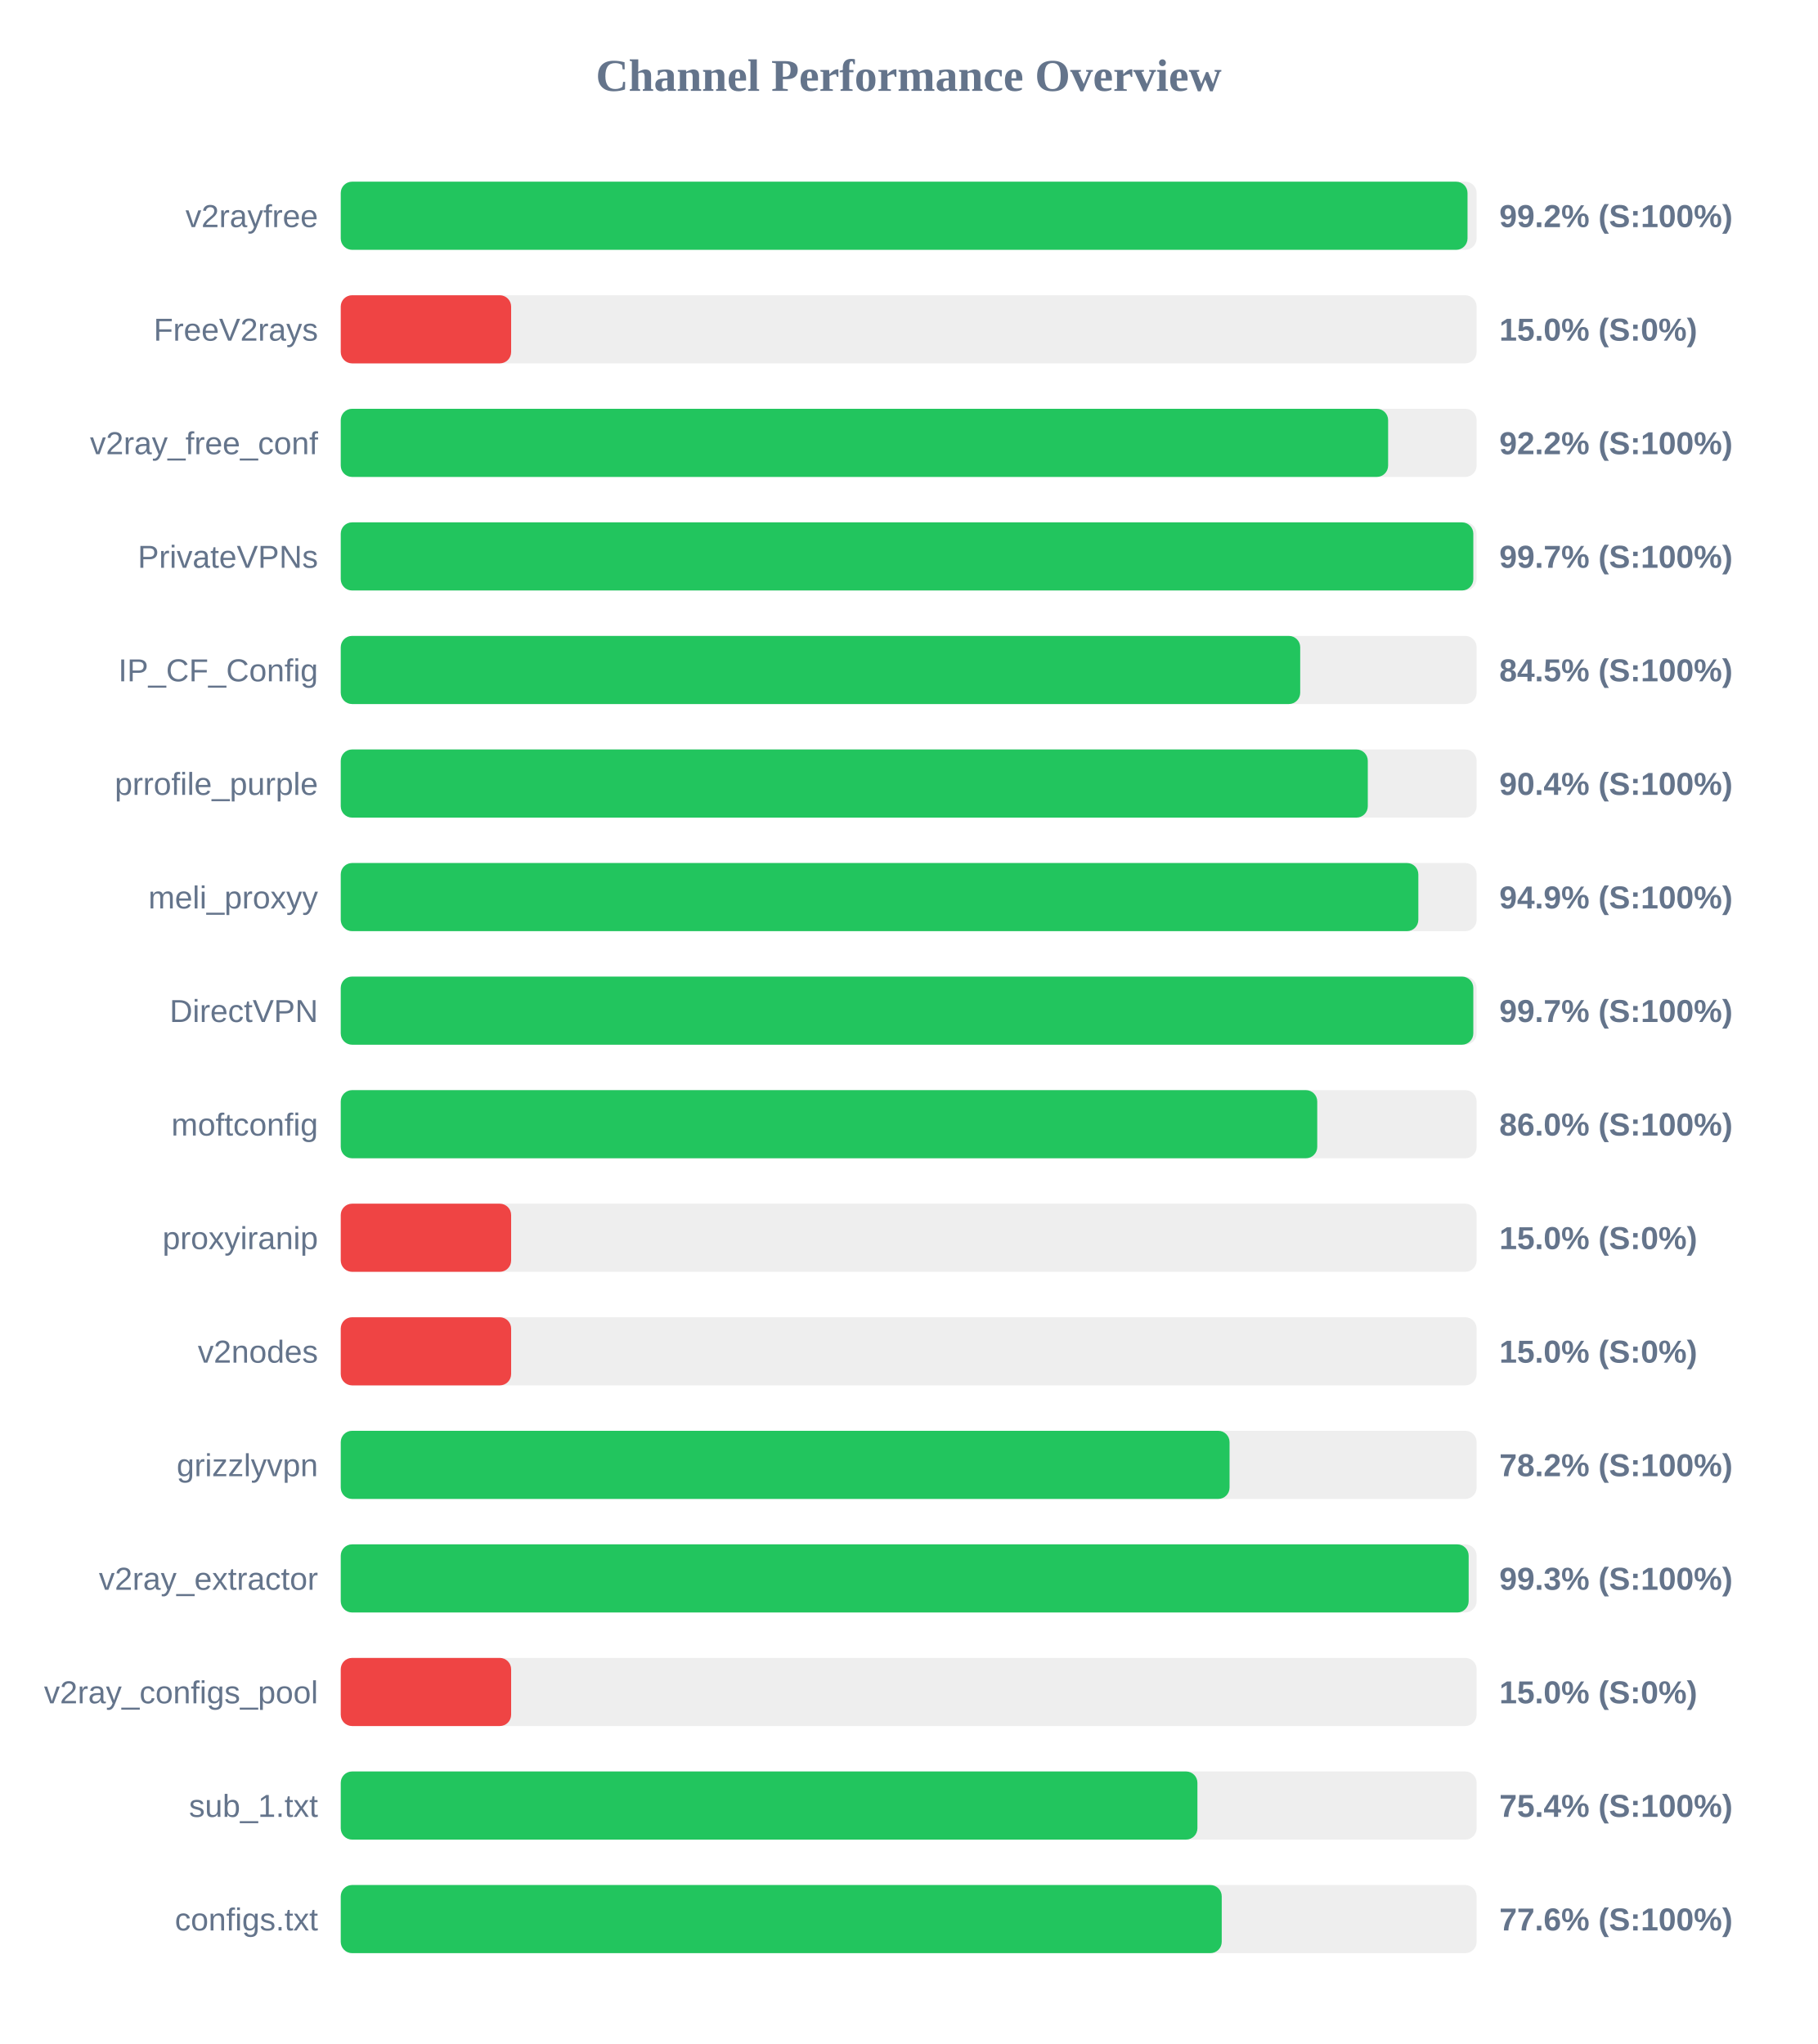
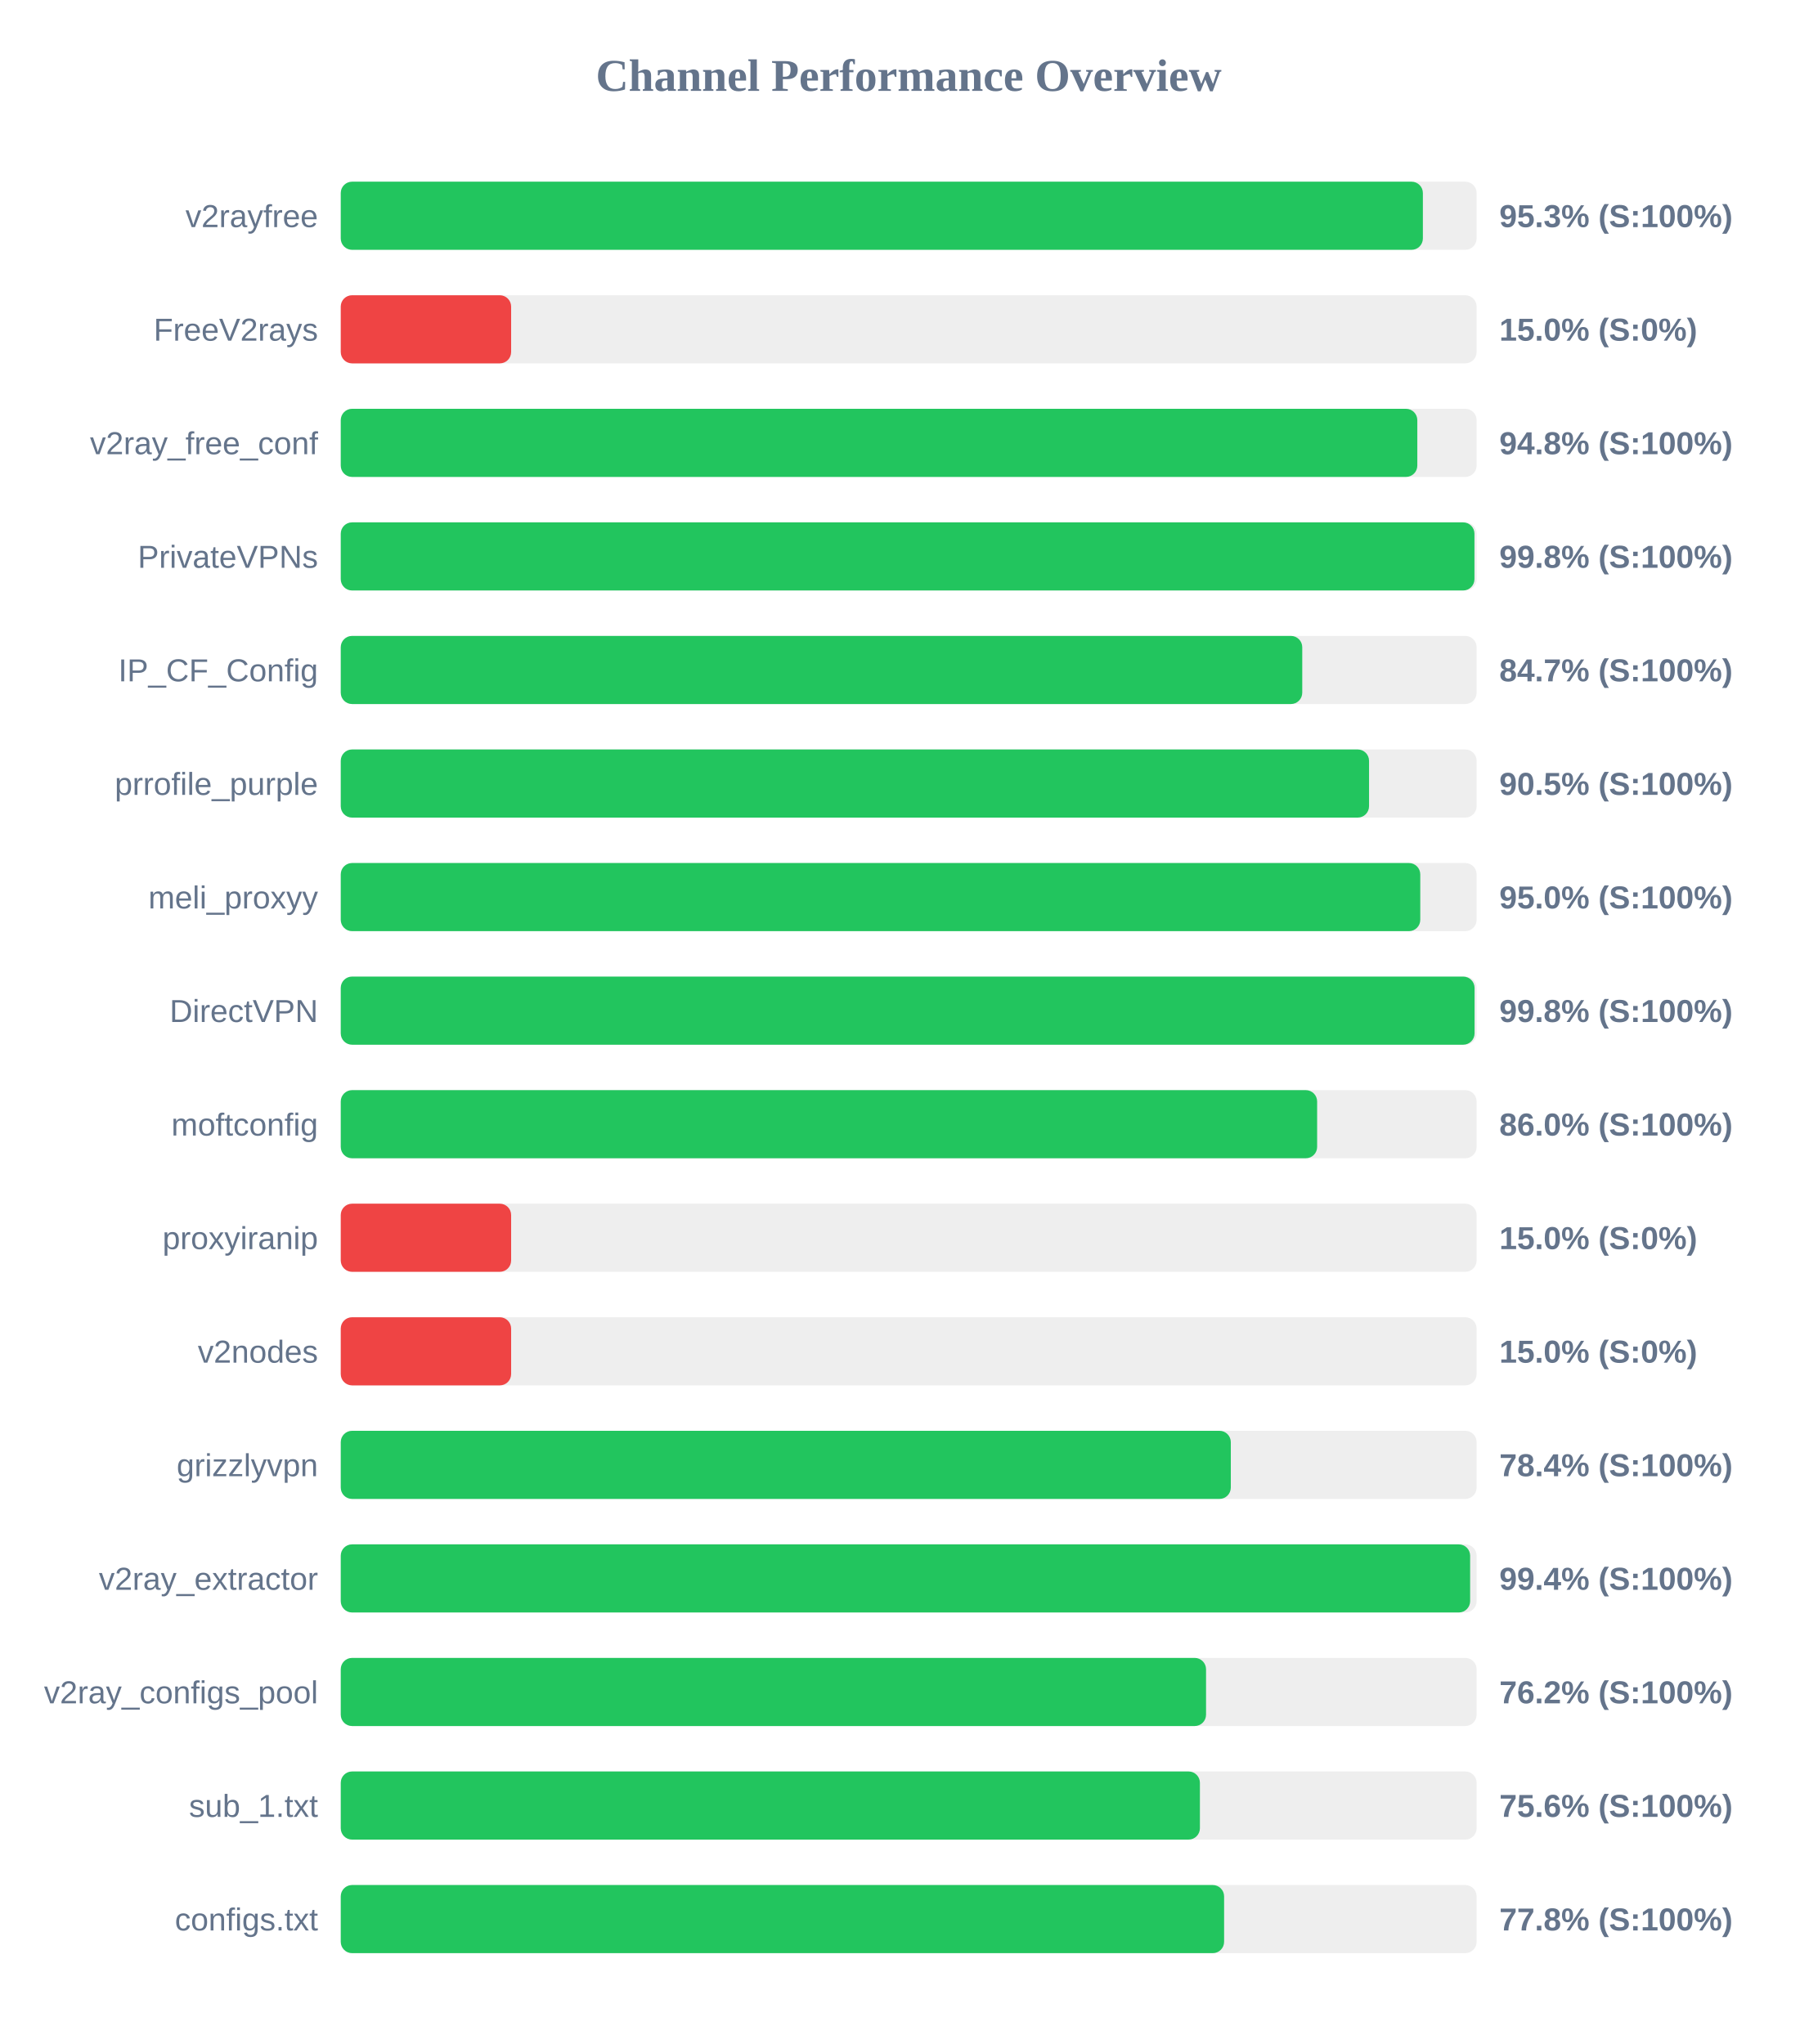
<svg xmlns="http://www.w3.org/2000/svg" width="800" height="900" version="1.1">
  <style>
        .row { font: 14px Arial; fill: #64748b; }
        .score { font: bold 14px Arial; fill: #64748b; }
    </style>
  <text x="400" y="40" text-anchor="middle" font-size="20px" font-weight="bold" fill="#64748b">Channel Performance Overview</text>
  <rect x="150" y="80" width="500" height="30" fill="#eee" rx="5" />
-   <rect x="150" y="80" width="496.0" height="30" fill="#22c55e" rx="5" />
+   <rect x="150" y="80" width="476.35" height="30" fill="#22c55e" rx="5" />
  <text x="140" y="100" text-anchor="end" class="row">v2rayfree</text>
-   <text x="660" y="100" text-anchor="start" class="score">99.2% (S:100%)</text>
+   <text x="660" y="100" text-anchor="start" class="score">95.3% (S:100%)</text>
  <rect x="150" y="130" width="500" height="30" fill="#eee" rx="5" />
  <rect x="150" y="130" width="75.0" height="30" fill="#ef4444" rx="5" />
  <text x="140" y="150" text-anchor="end" class="row">FreeV2rays</text>
  <text x="660" y="150" text-anchor="start" class="score">15.0% (S:0%)</text>
  <rect x="150" y="180" width="500" height="30" fill="#eee" rx="5" />
-   <rect x="150" y="180" width="461.05" height="30" fill="#22c55e" rx="5" />
+   <rect x="150" y="180" width="473.9" height="30" fill="#22c55e" rx="5" />
  <text x="140" y="200" text-anchor="end" class="row">v2ray_free_conf</text>
-   <text x="660" y="200" text-anchor="start" class="score">92.2% (S:100%)</text>
+   <text x="660" y="200" text-anchor="start" class="score">94.8% (S:100%)</text>
  <rect x="150" y="230" width="500" height="30" fill="#eee" rx="5" />
-   <rect x="150" y="230" width="498.55" height="30" fill="#22c55e" rx="5" />
+   <rect x="150" y="230" width="499.05" height="30" fill="#22c55e" rx="5" />
  <text x="140" y="250" text-anchor="end" class="row">PrivateVPNs</text>
-   <text x="660" y="250" text-anchor="start" class="score">99.7% (S:100%)</text>
+   <text x="660" y="250" text-anchor="start" class="score">99.8% (S:100%)</text>
  <rect x="150" y="280" width="500" height="30" fill="#eee" rx="5" />
-   <rect x="150" y="280" width="422.35" height="30" fill="#22c55e" rx="5" />
+   <rect x="150" y="280" width="423.25" height="30" fill="#22c55e" rx="5" />
  <text x="140" y="300" text-anchor="end" class="row">IP_CF_Config</text>
-   <text x="660" y="300" text-anchor="start" class="score">84.5% (S:100%)</text>
+   <text x="660" y="300" text-anchor="start" class="score">84.7% (S:100%)</text>
  <rect x="150" y="330" width="500" height="30" fill="#eee" rx="5" />
-   <rect x="150" y="330" width="452.1" height="30" fill="#22c55e" rx="5" />
+   <rect x="150" y="330" width="452.65" height="30" fill="#22c55e" rx="5" />
  <text x="140" y="350" text-anchor="end" class="row">prrofile_purple</text>
-   <text x="660" y="350" text-anchor="start" class="score">90.4% (S:100%)</text>
+   <text x="660" y="350" text-anchor="start" class="score">90.5% (S:100%)</text>
  <rect x="150" y="380" width="500" height="30" fill="#eee" rx="5" />
-   <rect x="150" y="380" width="474.35" height="30" fill="#22c55e" rx="5" />
+   <rect x="150" y="380" width="475.2" height="30" fill="#22c55e" rx="5" />
  <text x="140" y="400" text-anchor="end" class="row">meli_proxyy</text>
-   <text x="660" y="400" text-anchor="start" class="score">94.9% (S:100%)</text>
+   <text x="660" y="400" text-anchor="start" class="score">95.0% (S:100%)</text>
  <rect x="150" y="430" width="500" height="30" fill="#eee" rx="5" />
-   <rect x="150" y="430" width="498.55" height="30" fill="#22c55e" rx="5" />
+   <rect x="150" y="430" width="499.1" height="30" fill="#22c55e" rx="5" />
  <text x="140" y="450" text-anchor="end" class="row">DirectVPN</text>
-   <text x="660" y="450" text-anchor="start" class="score">99.7% (S:100%)</text>
+   <text x="660" y="450" text-anchor="start" class="score">99.8% (S:100%)</text>
  <rect x="150" y="480" width="500" height="30" fill="#eee" rx="5" />
-   <rect x="150" y="480" width="429.85" height="30" fill="#22c55e" rx="5" />
+   <rect x="150" y="480" width="429.8" height="30" fill="#22c55e" rx="5" />
  <text x="140" y="500" text-anchor="end" class="row">moftconfig</text>
  <text x="660" y="500" text-anchor="start" class="score">86.0% (S:100%)</text>
  <rect x="150" y="530" width="500" height="30" fill="#eee" rx="5" />
  <rect x="150" y="530" width="75.0" height="30" fill="#ef4444" rx="5" />
  <text x="140" y="550" text-anchor="end" class="row">proxyiranip</text>
  <text x="660" y="550" text-anchor="start" class="score">15.0% (S:0%)</text>
  <rect x="150" y="580" width="500" height="30" fill="#eee" rx="5" />
  <rect x="150" y="580" width="75.0" height="30" fill="#ef4444" rx="5" />
  <text x="140" y="600" text-anchor="end" class="row">v2nodes</text>
  <text x="660" y="600" text-anchor="start" class="score">15.0% (S:0%)</text>
  <rect x="150" y="630" width="500" height="30" fill="#eee" rx="5" />
-   <rect x="150" y="630" width="391.25" height="30" fill="#22c55e" rx="5" />
+   <rect x="150" y="630" width="391.8" height="30" fill="#22c55e" rx="5" />
  <text x="140" y="650" text-anchor="end" class="row">grizzlyvpn</text>
-   <text x="660" y="650" text-anchor="start" class="score">78.2% (S:100%)</text>
+   <text x="660" y="650" text-anchor="start" class="score">78.4% (S:100%)</text>
  <rect x="150" y="680" width="500" height="30" fill="#eee" rx="5" />
-   <rect x="150" y="680" width="496.5" height="30" fill="#22c55e" rx="5" />
+   <rect x="150" y="680" width="497.15" height="30" fill="#22c55e" rx="5" />
  <text x="140" y="700" text-anchor="end" class="row">v2ray_extractor</text>
-   <text x="660" y="700" text-anchor="start" class="score">99.3% (S:100%)</text>
+   <text x="660" y="700" text-anchor="start" class="score">99.4% (S:100%)</text>
  <rect x="150" y="730" width="500" height="30" fill="#eee" rx="5" />
-   <rect x="150" y="730" width="75.0" height="30" fill="#ef4444" rx="5" />
+   <rect x="150" y="730" width="380.9" height="30" fill="#22c55e" rx="5" />
  <text x="140" y="750" text-anchor="end" class="row">v2ray_configs_pool</text>
-   <text x="660" y="750" text-anchor="start" class="score">15.0% (S:0%)</text>
+   <text x="660" y="750" text-anchor="start" class="score">76.2% (S:100%)</text>
  <rect x="150" y="780" width="500" height="30" fill="#eee" rx="5" />
-   <rect x="150" y="780" width="377.1" height="30" fill="#22c55e" rx="5" />
+   <rect x="150" y="780" width="378.2" height="30" fill="#22c55e" rx="5" />
  <text x="140" y="800" text-anchor="end" class="row">sub_1.txt</text>
-   <text x="660" y="800" text-anchor="start" class="score">75.4% (S:100%)</text>
+   <text x="660" y="800" text-anchor="start" class="score">75.6% (S:100%)</text>
  <rect x="150" y="830" width="500" height="30" fill="#eee" rx="5" />
-   <rect x="150" y="830" width="387.8" height="30" fill="#22c55e" rx="5" />
+   <rect x="150" y="830" width="388.85" height="30" fill="#22c55e" rx="5" />
  <text x="140" y="850" text-anchor="end" class="row">configs.txt</text>
-   <text x="660" y="850" text-anchor="start" class="score">77.6% (S:100%)</text>
+   <text x="660" y="850" text-anchor="start" class="score">77.8% (S:100%)</text>
</svg>
